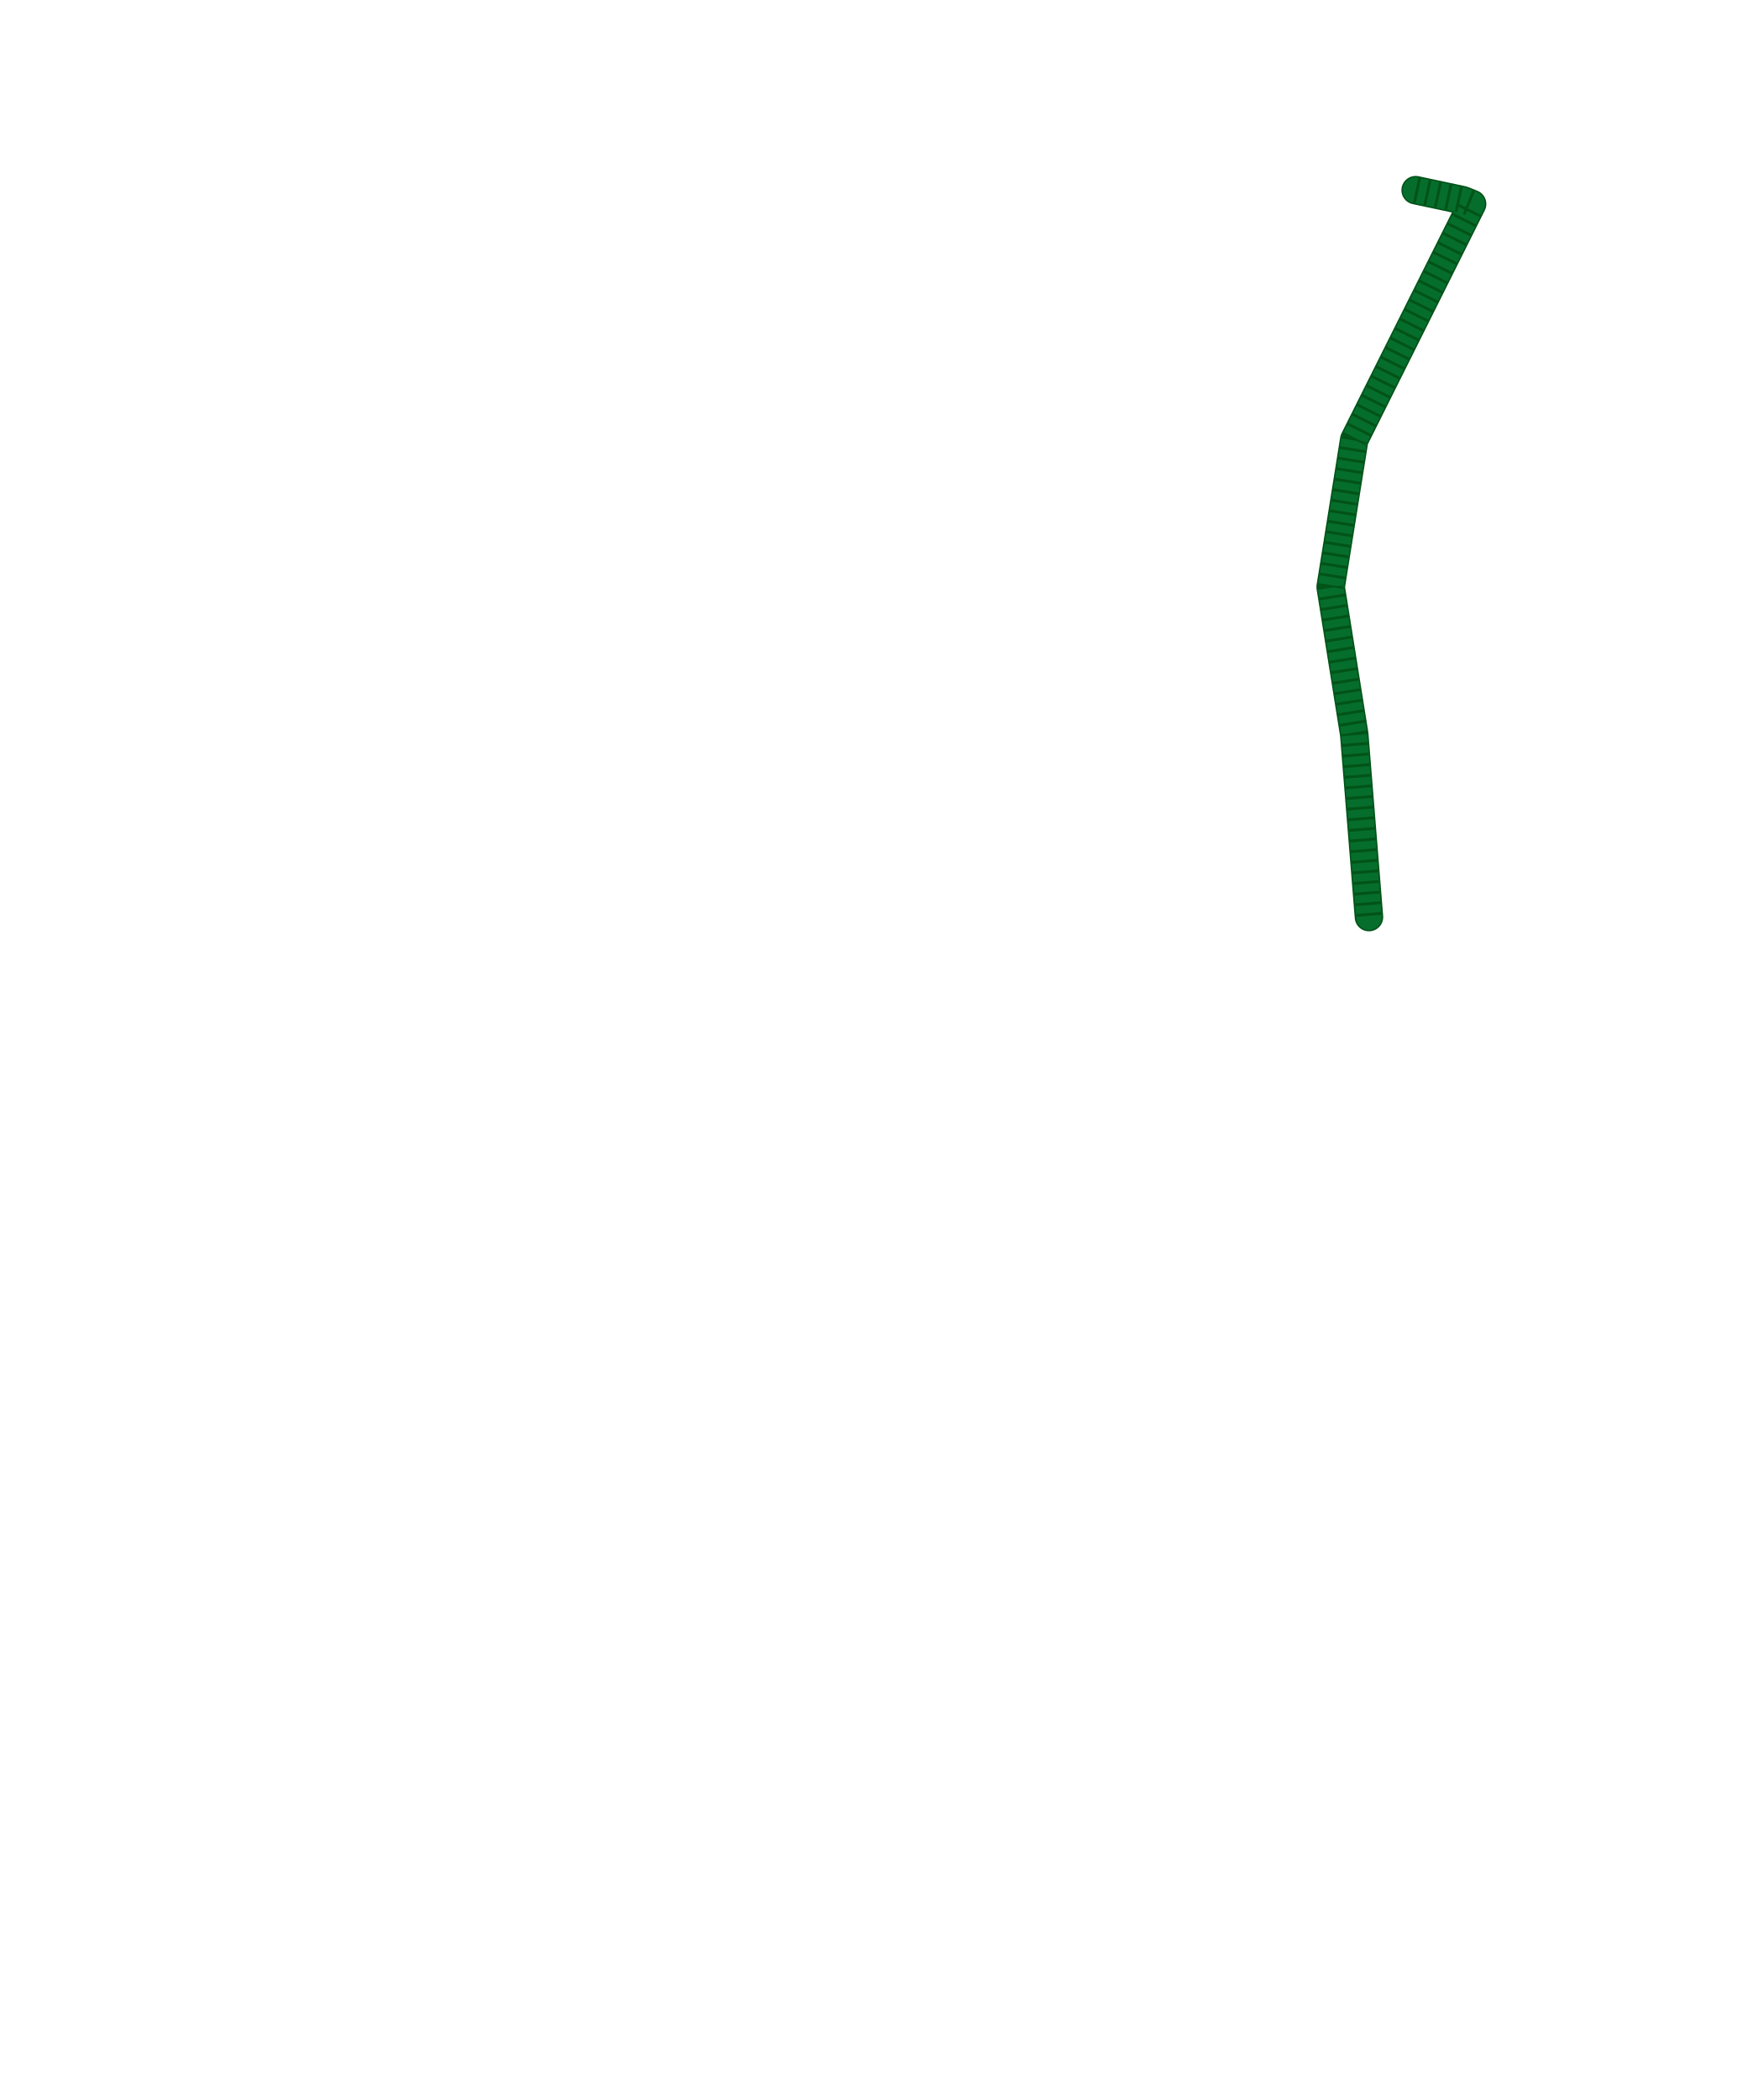
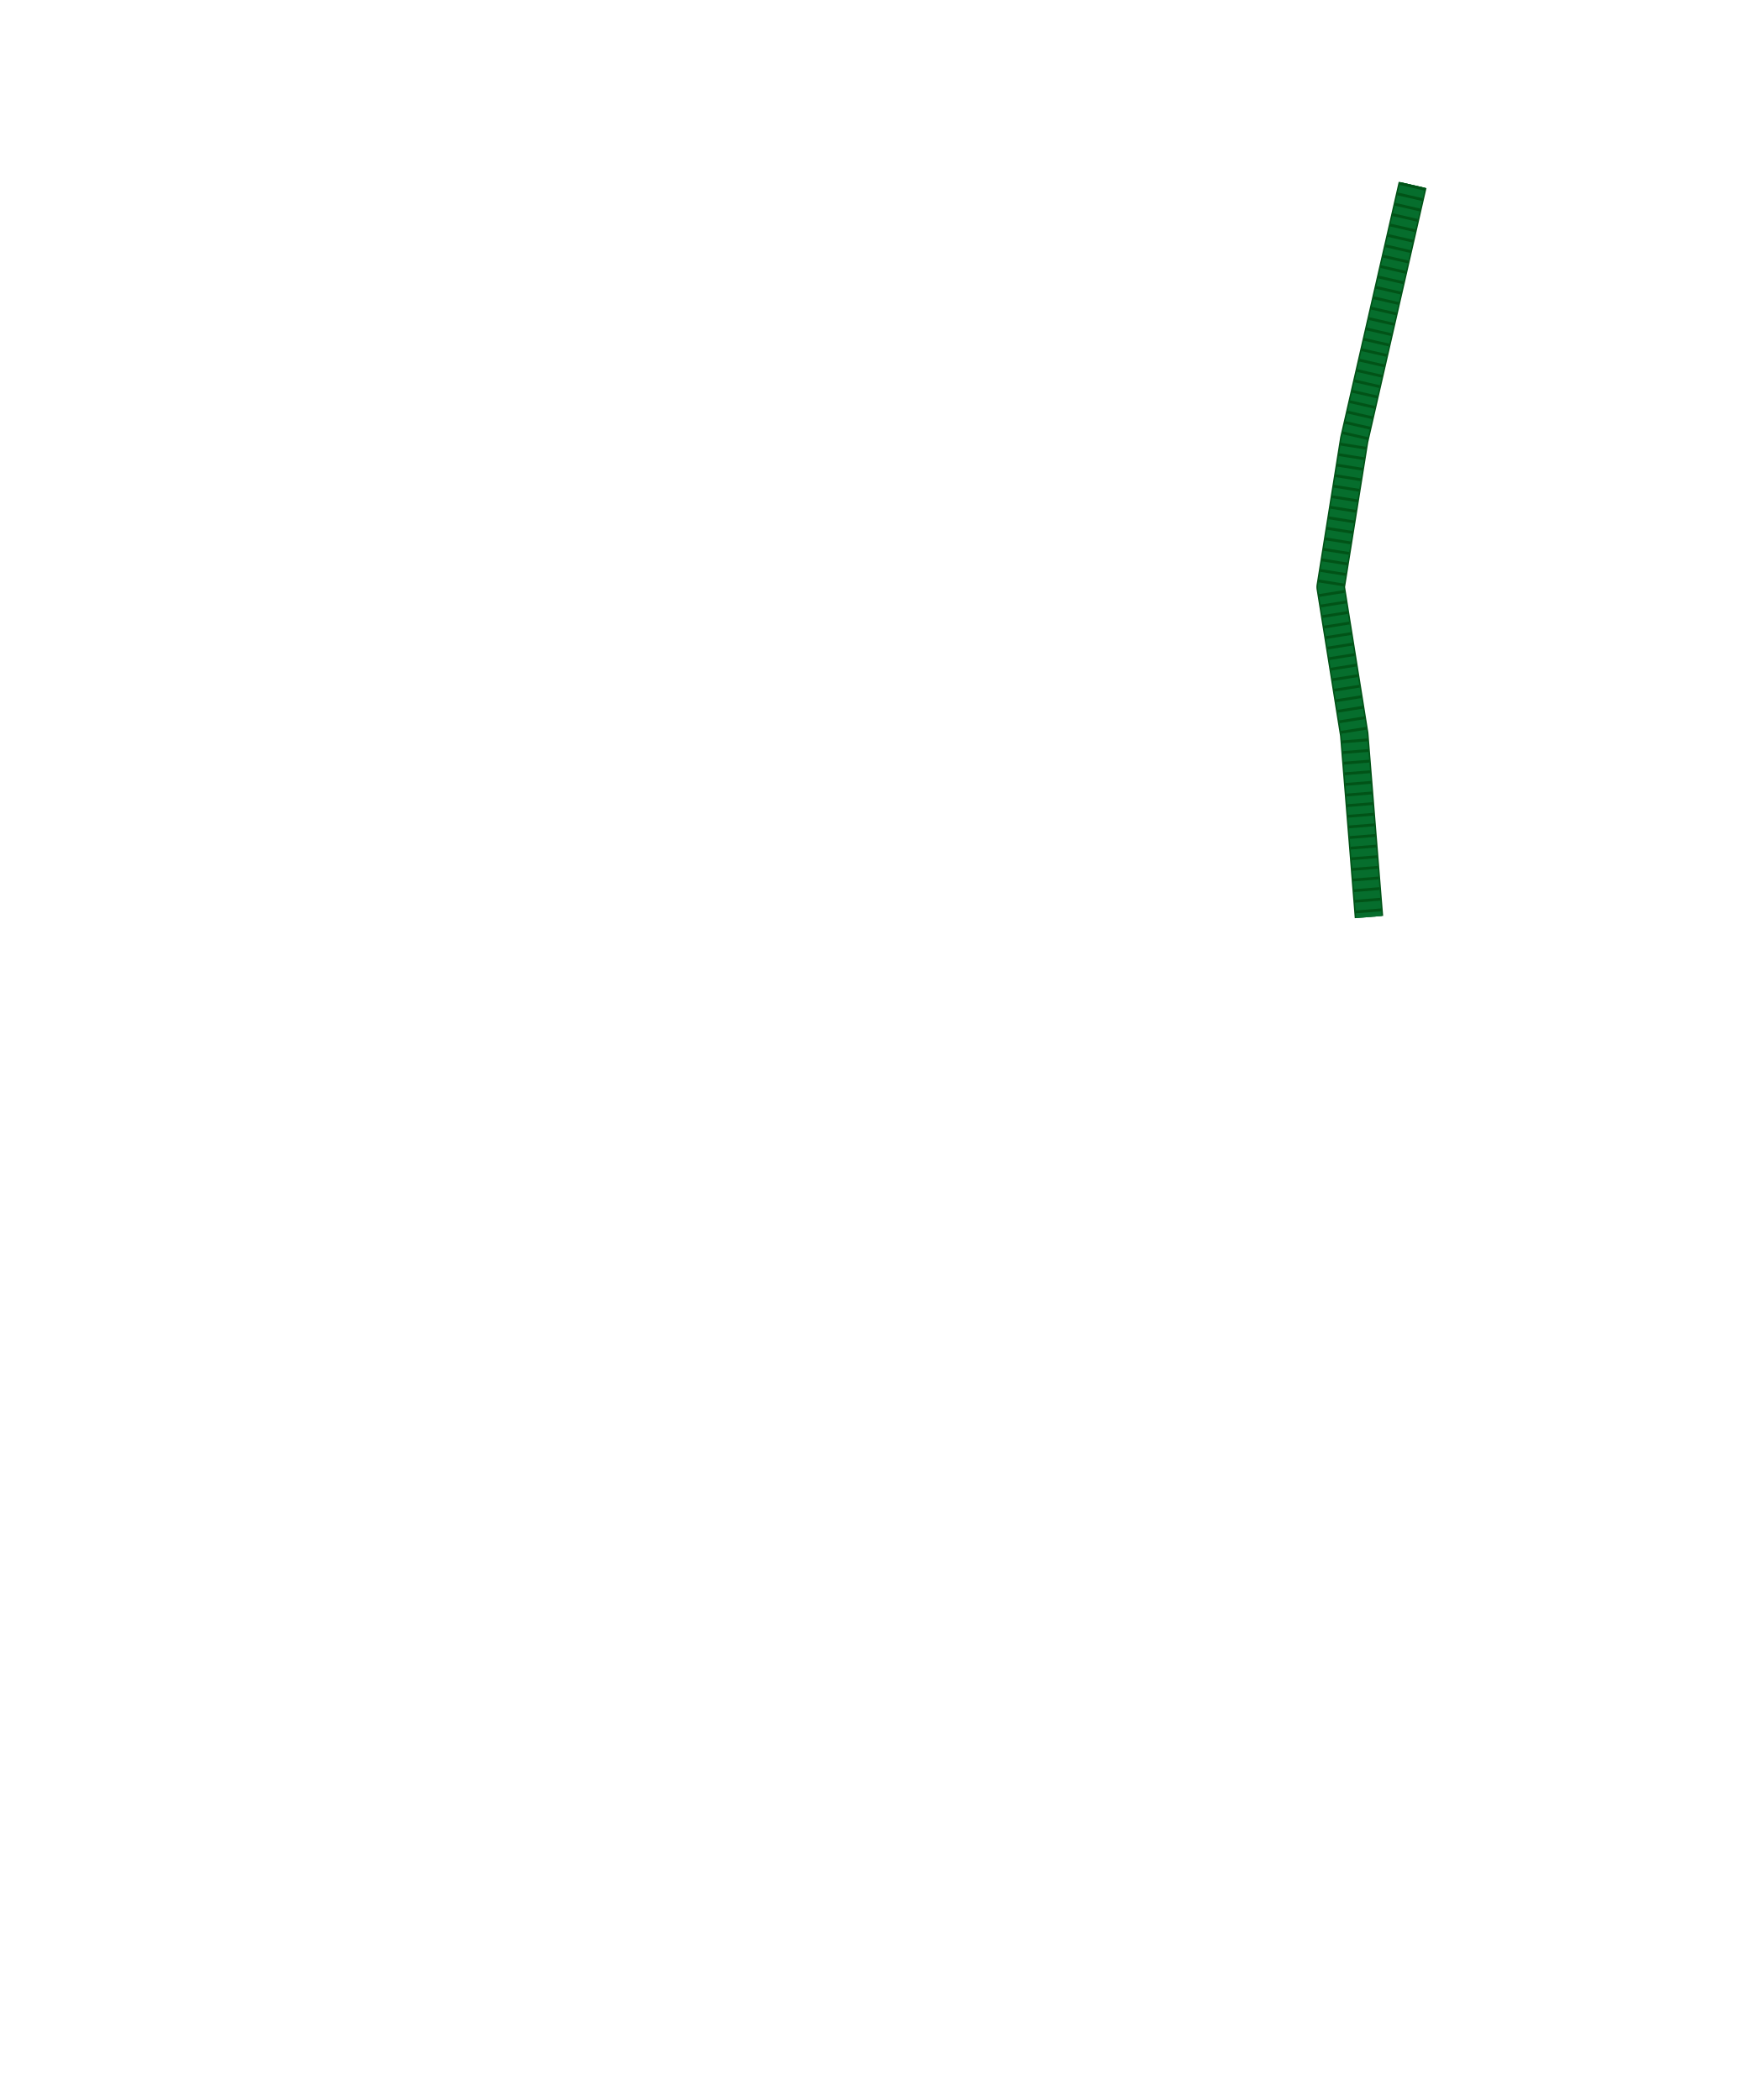
<svg xmlns="http://www.w3.org/2000/svg" width="24.388in" height="29.476in" viewBox="0 0 2438.83 2947.56" data-asset-id="garment-blues-class-a-coat-female-cord-group" data-source="original" data-units="0.01in">
  <defs>
    <linearGradient id="garment-blues-class-a-coat-female-cord-group__coatShade" gradientUnits="userSpaceOnUse" x1="-12" y1="0" x2="12" y2="0">
      <stop offset="0" stop-color="#000" stop-opacity=".30" />
      <stop offset=".12" stop-color="#000" stop-opacity=".08" />
      <stop offset=".3" stop-color="#000" stop-opacity="0" />
      <stop offset=".7" stop-color="#000" stop-opacity="0" />
      <stop offset=".88" stop-color="#000" stop-opacity=".08" />
      <stop offset="1" stop-color="#000" stop-opacity=".30" />
    </linearGradient>
    <linearGradient id="garment-blues-class-a-coat-female-cord-group__collarIn" x1="0" y1="0" x2="0" y2="1">
      <stop offset="0" stop-color="#7e8bb8" />
      <stop offset="1" stop-color="#b3bcdc" />
    </linearGradient>
    <linearGradient id="garment-blues-class-a-coat-female-cord-group__topLight" x1="0" y1="0" x2="0" y2="1">
      <stop offset="0" stop-color="#fff" stop-opacity=".10" />
      <stop offset="1" stop-color="#fff" stop-opacity="0" />
    </linearGradient>
    <radialGradient id="garment-blues-class-a-coat-female-cord-group__btn" cx=".4" cy=".35" r=".8">
      <stop offset="0" stop-color="#ffffff" />
      <stop offset=".6" stop-color="#cfd3da" />
      <stop offset="1" stop-color="#8d939e" />
    </radialGradient>
    <linearGradient id="garment-blues-class-a-coat-female-cord-group__plate" x1="0" y1="0" x2="0" y2="1">
      <stop offset="0" stop-color="#e4e6ea" />
      <stop offset="1" stop-color="#a9aeb8" />
    </linearGradient>
  </defs>
  <g id="garment-blues-class-a-coat-female-cord-group__art" transform="translate(1219.416 21.560) scale(88.000)">
    <g id="garment-blues-class-a-coat-female-cord-group__cord">
-       <path id="garment-blues-class-a-coat-female-cord-group__cord-path" d="M8.723,2.788L9.473,2.948L9.623,3.008L7.743,6.768L7.367,9.118L7.743,11.468L7.978,14.382" fill="none" stroke="#015317" stroke-width="0.455" stroke-linejoin="round" stroke-linecap="round" />
-       <path d="M8.723,2.788L9.473,2.948L9.623,3.008L7.743,6.768L7.367,9.118L7.743,11.468L7.978,14.382" fill="none" stroke="#066e2d" stroke-width="0.409" stroke-linejoin="round" stroke-linecap="round" />
-       <path d="M8.723,2.788L9.473,2.948L9.623,3.008L7.743,6.768L7.367,9.118L7.743,11.468L7.978,14.382" fill="none" stroke="#015317" stroke-width="0.409" stroke-dasharray="0.045 0.125" stroke-linejoin="round" stroke-linecap="butt" />
+       <path id="garment-blues-class-a-coat-female-cord-group__cord-path" d="M8.674,2.705L7.743,6.768L7.367,9.118L7.743,11.468L7.978,14.382" fill="none" stroke="#015317" stroke-width="0.455" stroke-linejoin="round" stroke-linecap="butt" />
+       <path d="M8.674,2.705L7.743,6.768L7.367,9.118L7.743,11.468L7.978,14.382" fill="none" stroke="#066e2d" stroke-width="0.409" stroke-linejoin="round" stroke-linecap="butt" />
+       <path d="M8.674,2.705L7.743,6.768L7.367,9.118L7.743,11.468L7.978,14.382" fill="none" stroke="#015317" stroke-width="0.409" stroke-dasharray="0.045 0.125" stroke-linejoin="round" stroke-linecap="butt" />
    </g>
  </g>
</svg>
